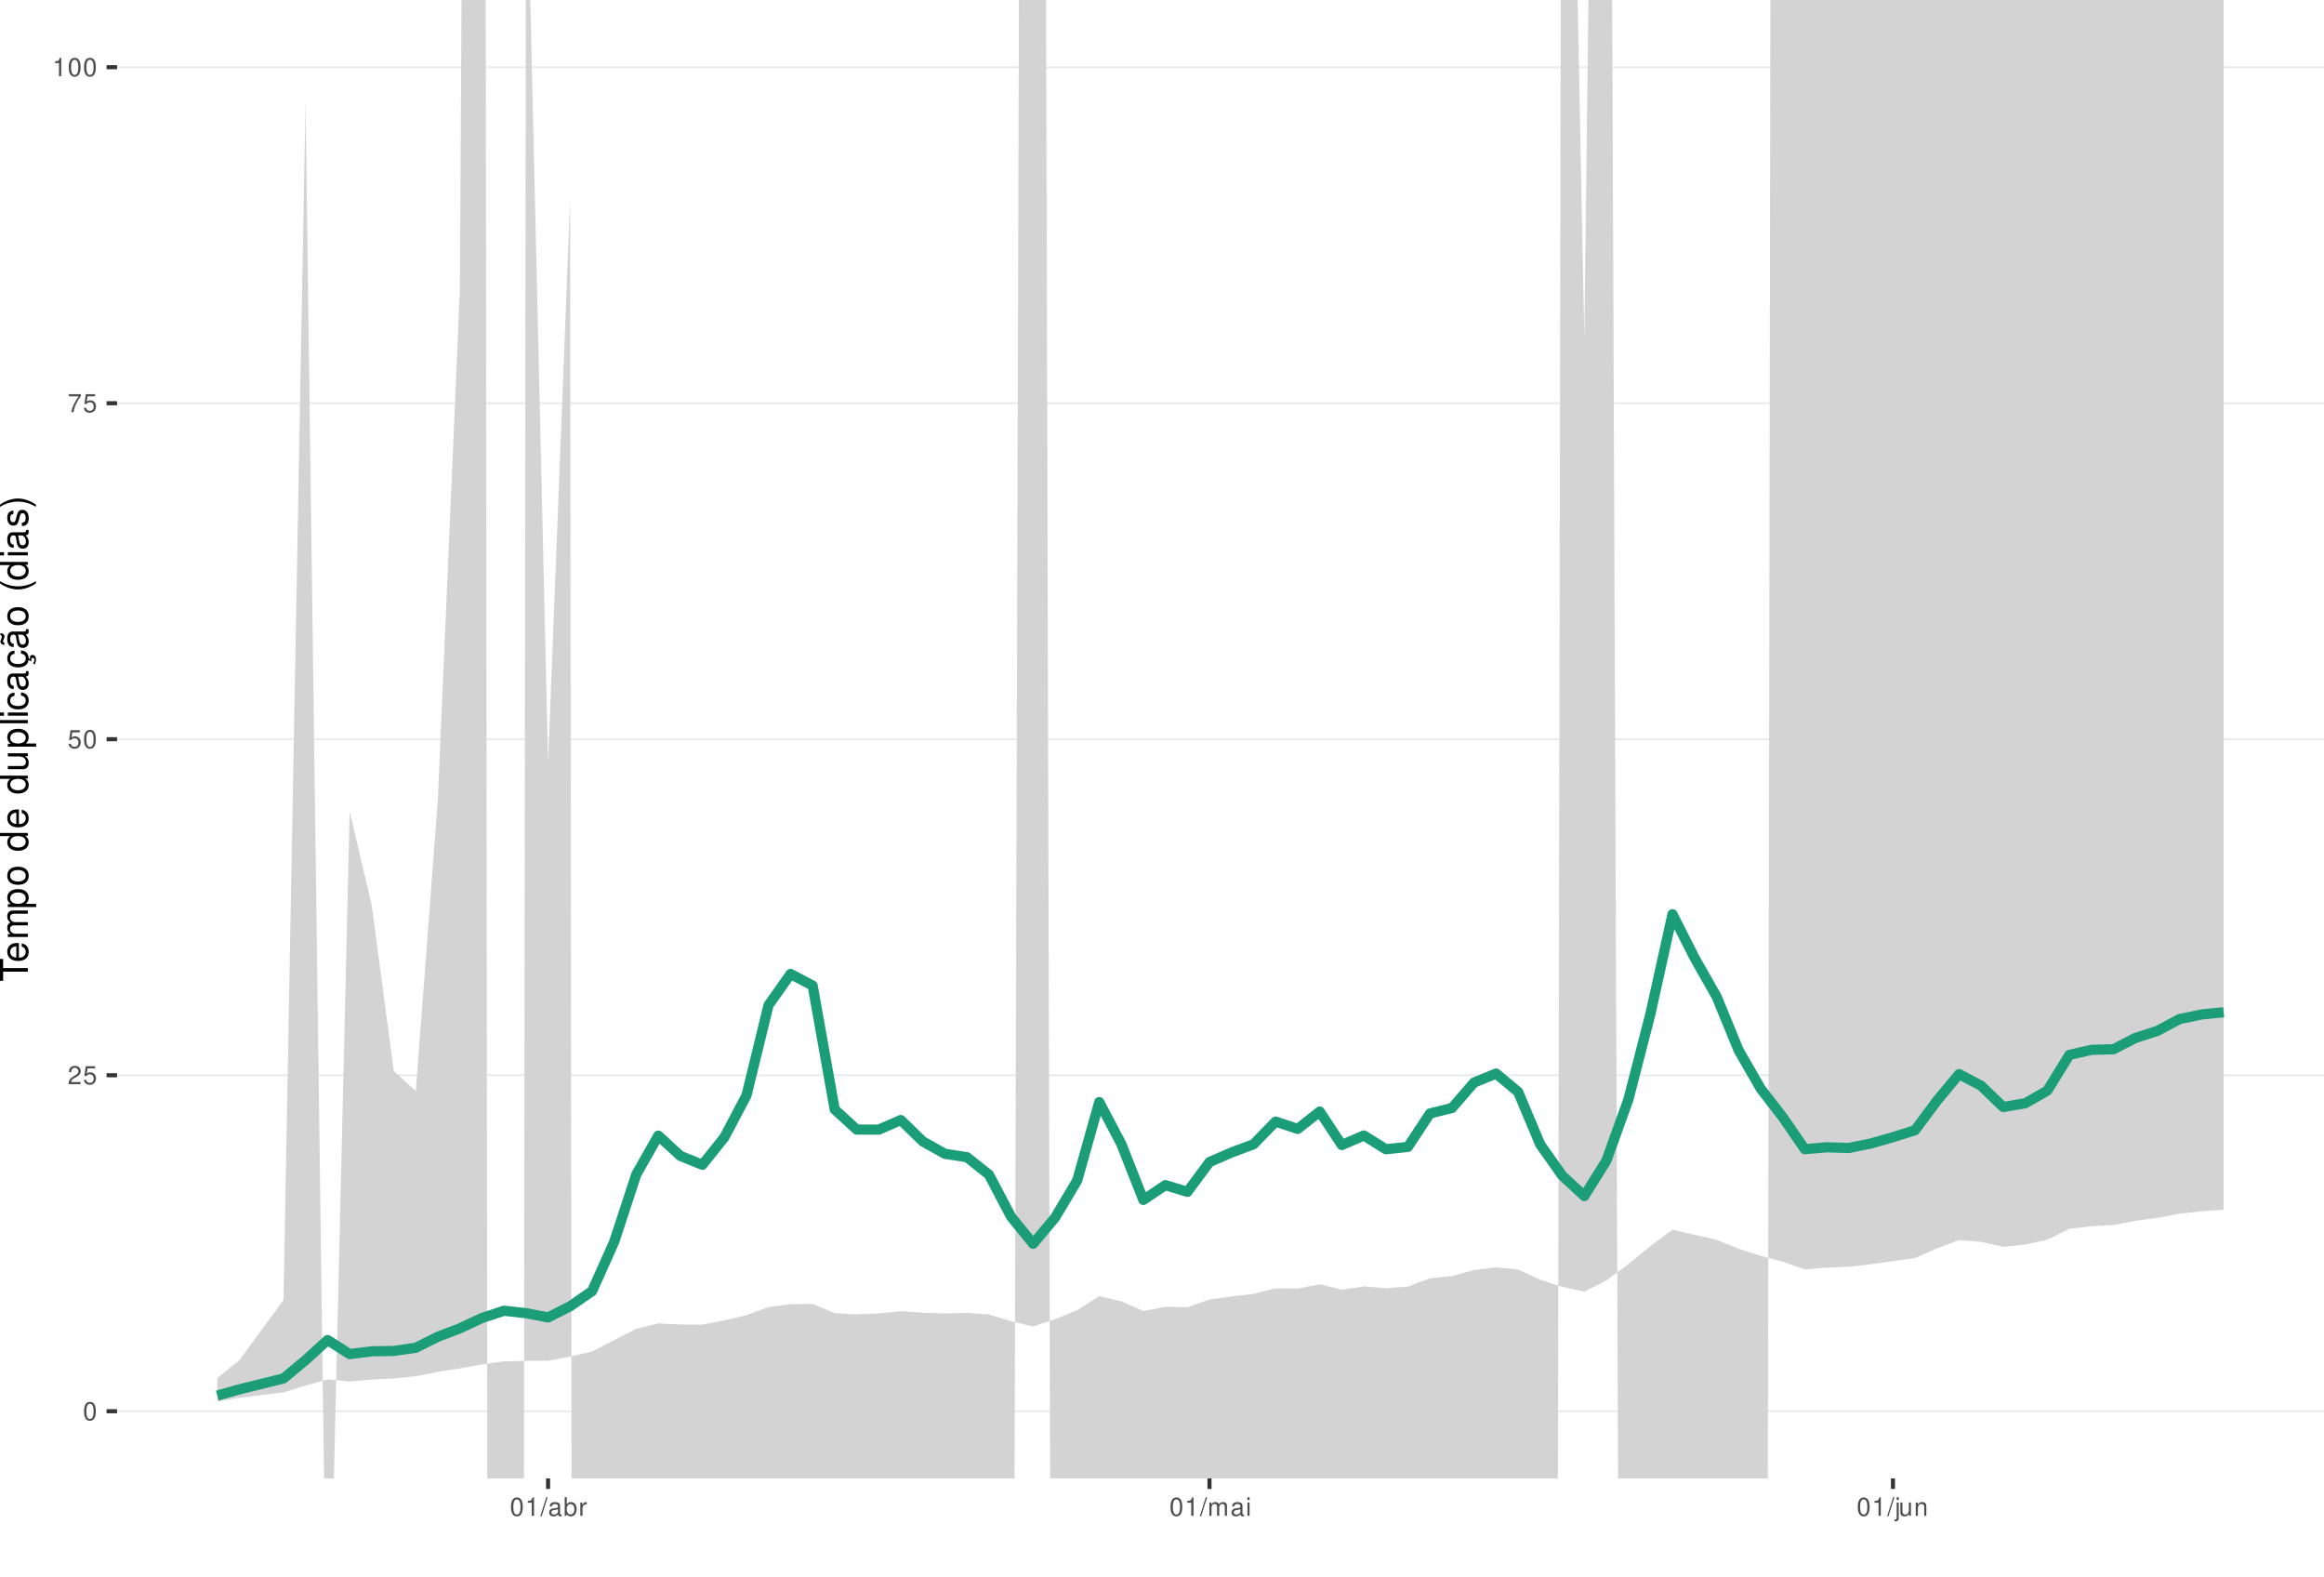
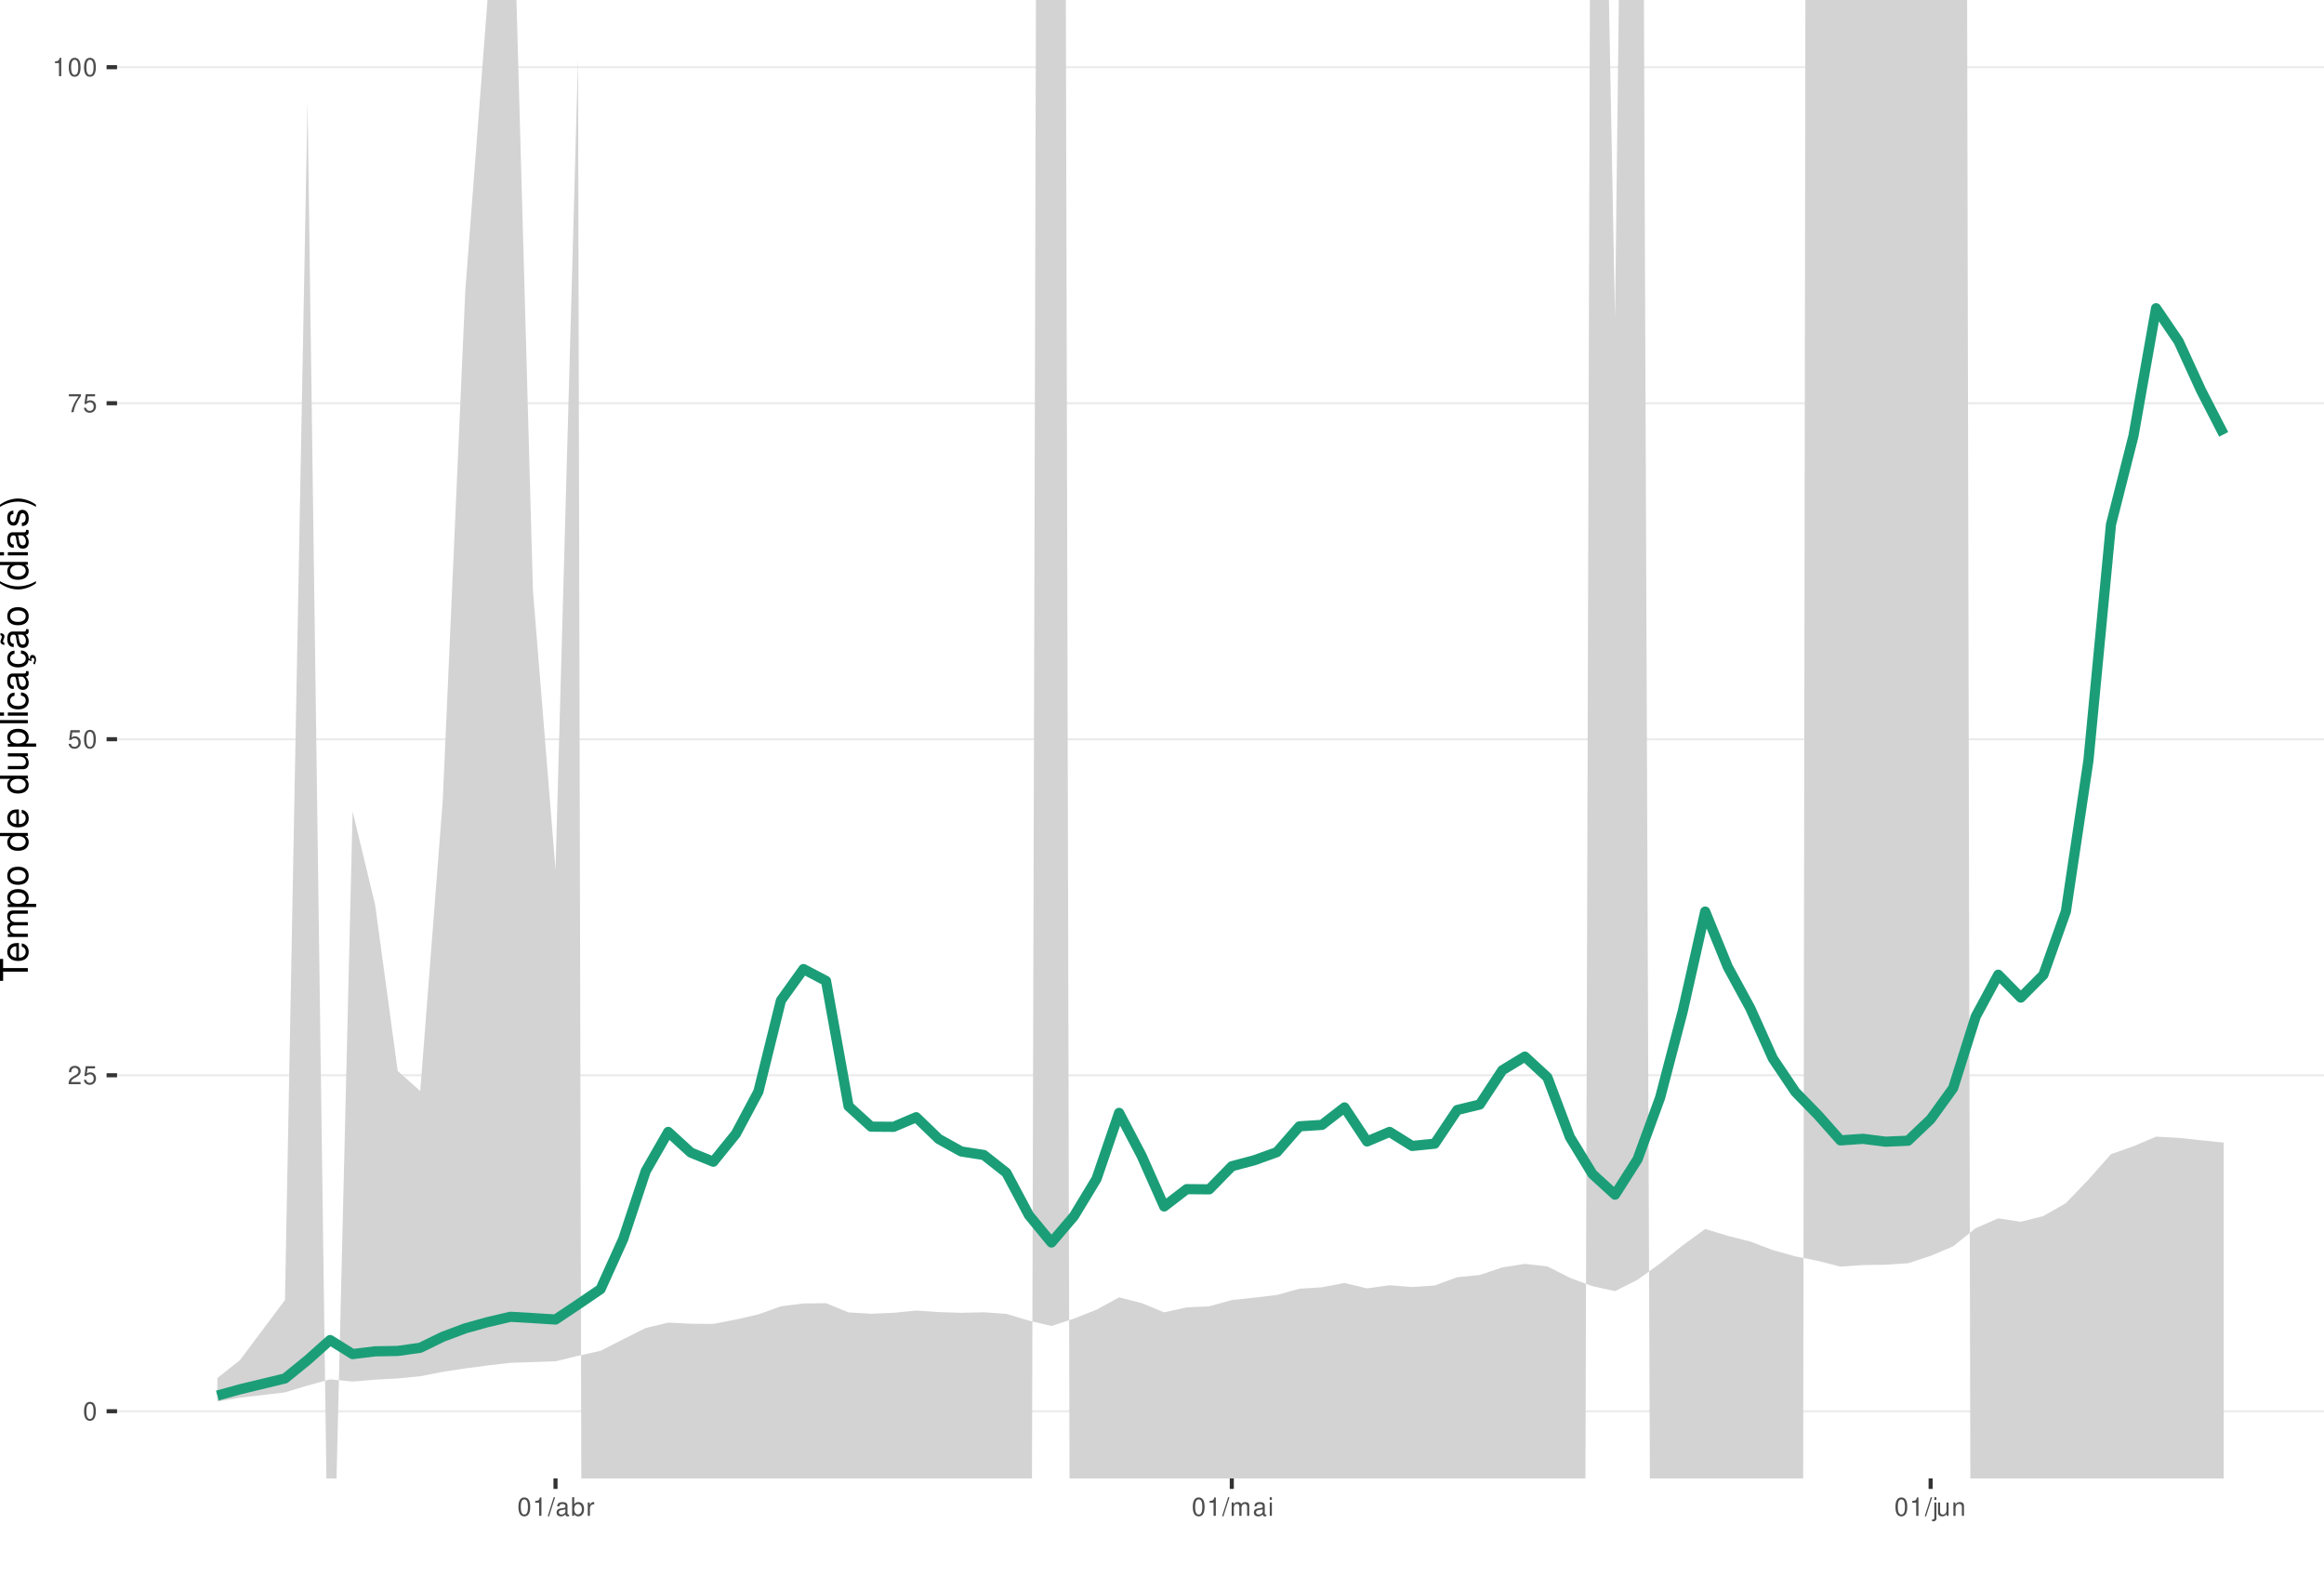
<svg xmlns="http://www.w3.org/2000/svg" xmlns:xlink="http://www.w3.org/1999/xlink" width="609pt" height="413pt" viewBox="0 0 609 413" version="1.1">
  <defs>
    <g>
      <symbol overflow="visible" id="glyph0-0">
        <path style="stroke:none;" d="" />
      </symbol>
      <symbol overflow="visible" id="glyph0-1">
        <path style="stroke:none;" d="M 1.828 -4.812 C 1.391 -4.812 0.984 -4.609 0.75 -4.281 C 0.438 -3.859 0.281 -3.219 0.281 -2.328 C 0.281 -0.703 0.812 0.156 1.828 0.156 C 2.828 0.156 3.375 -0.703 3.375 -2.297 C 3.375 -3.219 3.234 -3.844 2.922 -4.281 C 2.672 -4.625 2.281 -4.812 1.828 -4.812 Z M 1.828 -4.297 C 2.469 -4.297 2.781 -3.641 2.781 -2.344 C 2.781 -0.969 2.469 -0.328 1.812 -0.328 C 1.203 -0.328 0.891 -1 0.891 -2.328 C 0.891 -3.641 1.203 -4.297 1.828 -4.297 Z M 1.828 -4.297 " />
      </symbol>
      <symbol overflow="visible" id="glyph0-2">
        <path style="stroke:none;" d="M 3.375 -0.578 L 0.891 -0.578 C 0.938 -0.984 1.156 -1.234 1.734 -1.578 L 2.406 -1.953 C 3.062 -2.328 3.406 -2.812 3.406 -3.406 C 3.406 -3.812 3.234 -4.188 2.969 -4.438 C 2.688 -4.688 2.344 -4.812 1.891 -4.812 C 1.297 -4.812 0.844 -4.594 0.578 -4.188 C 0.422 -3.938 0.344 -3.641 0.328 -3.141 L 0.922 -3.141 C 0.938 -3.469 0.984 -3.672 1.062 -3.828 C 1.219 -4.125 1.516 -4.297 1.875 -4.297 C 2.406 -4.297 2.797 -3.906 2.797 -3.391 C 2.797 -3.016 2.578 -2.672 2.156 -2.438 L 1.547 -2.078 C 0.562 -1.516 0.281 -1.062 0.219 0 L 3.375 0 Z M 3.375 -0.578 " />
      </symbol>
      <symbol overflow="visible" id="glyph0-3">
        <path style="stroke:none;" d="M 3.172 -4.719 L 0.734 -4.719 L 0.375 -2.156 L 0.922 -2.156 C 1.188 -2.469 1.422 -2.594 1.797 -2.594 C 2.422 -2.594 2.812 -2.156 2.812 -1.453 C 2.812 -0.781 2.422 -0.359 1.781 -0.359 C 1.266 -0.359 0.953 -0.625 0.812 -1.156 L 0.234 -1.156 C 0.312 -0.766 0.375 -0.578 0.516 -0.406 C 0.781 -0.047 1.266 0.156 1.797 0.156 C 2.75 0.156 3.422 -0.547 3.422 -1.531 C 3.422 -2.469 2.797 -3.109 1.891 -3.109 C 1.562 -3.109 1.297 -3.016 1.016 -2.828 L 1.203 -4.141 L 3.172 -4.141 Z M 3.172 -4.719 " />
      </symbol>
      <symbol overflow="visible" id="glyph0-4">
        <path style="stroke:none;" d="M 3.469 -4.719 L 0.312 -4.719 L 0.312 -4.141 L 2.859 -4.141 C 1.734 -2.531 1.266 -1.547 0.922 0 L 1.547 0 C 1.797 -1.516 2.391 -2.812 3.469 -4.234 Z M 3.469 -4.719 " />
      </symbol>
      <symbol overflow="visible" id="glyph0-5">
        <path style="stroke:none;" d="M 1.719 -3.422 L 1.719 0 L 2.312 0 L 2.312 -4.812 L 1.922 -4.812 C 1.719 -4.078 1.578 -3.969 0.672 -3.859 L 0.672 -3.422 Z M 1.719 -3.422 " />
      </symbol>
      <symbol overflow="visible" id="glyph0-6">
        <path style="stroke:none;" d="M 1.531 -4.859 L -0.047 0.141 L 0.312 0.141 L 1.891 -4.859 Z M 1.531 -4.859 " />
      </symbol>
      <symbol overflow="visible" id="glyph0-7">
        <path style="stroke:none;" d="M 3.562 -0.328 C 3.5 -0.312 3.469 -0.312 3.438 -0.312 C 3.25 -0.312 3.141 -0.406 3.141 -0.578 L 3.141 -2.641 C 3.141 -3.25 2.688 -3.594 1.828 -3.594 C 1.312 -3.594 0.906 -3.438 0.672 -3.188 C 0.516 -3 0.453 -2.797 0.438 -2.453 L 0.984 -2.453 C 1.031 -2.875 1.297 -3.078 1.812 -3.078 C 2.312 -3.078 2.594 -2.891 2.594 -2.562 L 2.594 -2.406 C 2.578 -2.172 2.469 -2.078 2.016 -2.031 C 1.219 -1.922 1.109 -1.891 0.891 -1.812 C 0.484 -1.641 0.281 -1.328 0.281 -0.875 C 0.281 -0.25 0.719 0.156 1.422 0.156 C 1.859 0.156 2.219 0 2.609 -0.359 C 2.656 0 2.828 0.156 3.188 0.156 C 3.297 0.156 3.375 0.141 3.562 0.094 Z M 2.594 -1.094 C 2.594 -0.906 2.531 -0.797 2.375 -0.641 C 2.141 -0.438 1.875 -0.328 1.547 -0.328 C 1.109 -0.328 0.859 -0.547 0.859 -0.891 C 0.859 -1.266 1.094 -1.438 1.703 -1.531 C 2.297 -1.609 2.406 -1.641 2.594 -1.719 Z M 2.594 -1.094 " />
      </symbol>
      <symbol overflow="visible" id="glyph0-8">
        <path style="stroke:none;" d="M 0.359 -4.859 L 0.359 0 L 0.859 0 L 0.859 -0.453 C 1.125 -0.047 1.484 0.156 1.969 0.156 C 2.875 0.156 3.484 -0.594 3.484 -1.75 C 3.484 -2.891 2.922 -3.594 1.984 -3.594 C 1.516 -3.594 1.172 -3.406 0.906 -3.016 L 0.906 -4.859 Z M 1.891 -3.062 C 2.5 -3.062 2.906 -2.531 2.906 -1.703 C 2.906 -0.906 2.484 -0.359 1.891 -0.359 C 1.297 -0.359 0.906 -0.906 0.906 -1.719 C 0.906 -2.531 1.297 -3.062 1.891 -3.062 Z M 1.891 -3.062 " />
      </symbol>
      <symbol overflow="visible" id="glyph0-9">
        <path style="stroke:none;" d="M 0.453 -3.484 L 0.453 0 L 1.016 0 L 1.016 -1.812 C 1.031 -2.656 1.375 -3.016 2.141 -3 L 2.141 -3.562 C 2.047 -3.578 1.984 -3.594 1.922 -3.594 C 1.562 -3.594 1.297 -3.375 0.969 -2.859 L 0.969 -3.484 Z M 0.453 -3.484 " />
      </symbol>
      <symbol overflow="visible" id="glyph0-10">
        <path style="stroke:none;" d="M 0.469 -3.484 L 0.469 0 L 1.031 0 L 1.031 -2.188 C 1.031 -2.703 1.391 -3.109 1.844 -3.109 C 2.25 -3.109 2.484 -2.844 2.484 -2.406 L 2.484 0 L 3.047 0 L 3.047 -2.188 C 3.047 -2.703 3.422 -3.109 3.875 -3.109 C 4.266 -3.109 4.516 -2.844 4.516 -2.406 L 4.516 0 L 5.078 0 L 5.078 -2.609 C 5.078 -3.234 4.719 -3.594 4.062 -3.594 C 3.594 -3.594 3.312 -3.453 2.984 -3.062 C 2.781 -3.422 2.5 -3.594 2.047 -3.594 C 1.578 -3.594 1.266 -3.422 0.984 -3 L 0.984 -3.484 Z M 0.469 -3.484 " />
      </symbol>
      <symbol overflow="visible" id="glyph0-11">
        <path style="stroke:none;" d="M 1 -3.484 L 0.453 -3.484 L 0.453 0 L 1 0 Z M 1 -4.859 L 0.438 -4.859 L 0.438 -4.156 L 1 -4.156 Z M 1 -4.859 " />
      </symbol>
      <symbol overflow="visible" id="glyph0-12">
        <path style="stroke:none;" d="M 0.469 -3.484 L 0.469 0.5 C 0.469 0.859 0.359 0.969 0.016 0.969 C -0.031 0.969 -0.047 0.969 -0.125 0.953 L -0.125 1.438 C -0.047 1.438 -0.016 1.453 0.062 1.453 C 0.688 1.453 1.016 1.203 1.016 0.719 L 1.016 -3.484 Z M 1.016 -4.859 L 0.469 -4.859 L 0.469 -4.156 L 1.016 -4.156 Z M 1.016 -4.859 " />
      </symbol>
      <symbol overflow="visible" id="glyph0-13">
        <path style="stroke:none;" d="M 3.203 0 L 3.203 -3.484 L 2.656 -3.484 L 2.656 -1.516 C 2.656 -0.797 2.281 -0.328 1.703 -0.328 C 1.266 -0.328 0.984 -0.594 0.984 -1.016 L 0.984 -3.484 L 0.438 -3.484 L 0.438 -0.797 C 0.438 -0.219 0.859 0.156 1.547 0.156 C 2.062 0.156 2.391 -0.031 2.703 -0.484 L 2.703 0 Z M 3.203 0 " />
      </symbol>
      <symbol overflow="visible" id="glyph0-14">
        <path style="stroke:none;" d="M 0.469 -3.484 L 0.469 0 L 1.031 0 L 1.031 -1.922 C 1.031 -2.641 1.391 -3.109 1.969 -3.109 C 2.406 -3.109 2.688 -2.828 2.688 -2.422 L 2.688 0 L 3.234 0 L 3.234 -2.641 C 3.234 -3.219 2.812 -3.594 2.141 -3.594 C 1.625 -3.594 1.281 -3.391 0.984 -2.906 L 0.984 -3.484 Z M 0.469 -3.484 " />
      </symbol>
      <symbol overflow="visible" id="glyph1-0">
        <path style="stroke:none;" d="" />
      </symbol>
      <symbol overflow="visible" id="glyph1-1">
        <path style="stroke:none;" d="M -6.469 -3.547 L -6.469 -5.938 L -7.297 -5.938 L -7.297 -0.203 L -6.469 -0.203 L -6.469 -2.609 L 0 -2.609 L 0 -3.547 Z M -6.469 -3.547 " />
      </symbol>
      <symbol overflow="visible" id="glyph1-2">
        <path style="stroke:none;" d="M -2.344 -5.125 C -3.141 -5.125 -3.625 -5.062 -4.016 -4.922 C -4.875 -4.578 -5.391 -3.781 -5.391 -2.797 C -5.391 -1.344 -4.281 -0.406 -2.547 -0.406 C -0.812 -0.406 0.234 -1.297 0.234 -2.781 C 0.234 -3.984 -0.453 -4.812 -1.594 -5.016 L -1.594 -4.188 C -0.906 -3.953 -0.547 -3.484 -0.547 -2.812 C -0.547 -2.281 -0.781 -1.828 -1.219 -1.547 C -1.516 -1.344 -1.812 -1.281 -2.344 -1.266 Z M -3.016 -1.297 C -3.984 -1.359 -4.625 -1.953 -4.625 -2.797 C -4.625 -3.641 -3.953 -4.234 -3.016 -4.234 Z M -3.016 -1.297 " />
      </symbol>
      <symbol overflow="visible" id="glyph1-3">
        <path style="stroke:none;" d="M -5.234 -0.703 L 0 -0.703 L 0 -1.547 L -3.297 -1.547 C -4.047 -1.547 -4.656 -2.094 -4.656 -2.766 C -4.656 -3.391 -4.281 -3.734 -3.609 -3.734 L 0 -3.734 L 0 -4.578 L -3.297 -4.578 C -4.047 -4.578 -4.656 -5.125 -4.656 -5.812 C -4.656 -6.422 -4.266 -6.781 -3.609 -6.781 L 0 -6.781 L 0 -7.625 L -3.938 -7.625 C -4.875 -7.625 -5.391 -7.078 -5.391 -6.094 C -5.391 -5.406 -5.188 -4.984 -4.594 -4.484 C -5.156 -4.188 -5.391 -3.766 -5.391 -3.078 C -5.391 -2.375 -5.125 -1.906 -4.5 -1.469 L -5.234 -1.469 Z M -5.234 -0.703 " />
      </symbol>
      <symbol overflow="visible" id="glyph1-4">
        <path style="stroke:none;" d="M 2.188 -0.547 L 2.188 -1.375 L -0.547 -1.375 C -0.016 -1.812 0.234 -2.312 0.234 -2.984 C 0.234 -4.344 -0.859 -5.234 -2.531 -5.234 C -4.297 -5.234 -5.391 -4.375 -5.391 -2.984 C -5.391 -2.266 -5.062 -1.703 -4.453 -1.312 L -5.234 -1.312 L -5.234 -0.547 Z M -4.609 -2.844 C -4.609 -3.766 -3.797 -4.359 -2.547 -4.359 C -1.359 -4.359 -0.547 -3.75 -0.547 -2.844 C -0.547 -1.953 -1.344 -1.375 -2.578 -1.375 C -3.812 -1.375 -4.609 -1.953 -4.609 -2.844 Z M -4.609 -2.844 " />
      </symbol>
      <symbol overflow="visible" id="glyph1-5">
        <path style="stroke:none;" d="M -5.391 -2.719 C -5.391 -1.234 -4.344 -0.359 -2.578 -0.359 C -0.812 -0.359 0.234 -1.234 0.234 -2.734 C 0.234 -4.203 -0.812 -5.094 -2.547 -5.094 C -4.359 -5.094 -5.391 -4.234 -5.391 -2.719 Z M -4.625 -2.734 C -4.625 -3.672 -3.844 -4.234 -2.547 -4.234 C -1.312 -4.234 -0.547 -3.656 -0.547 -2.734 C -0.547 -1.797 -1.312 -1.234 -2.578 -1.234 C -3.844 -1.234 -4.625 -1.797 -4.625 -2.734 Z M -4.625 -2.734 " />
      </symbol>
      <symbol overflow="visible" id="glyph1-6">
        <path style="stroke:none;" d="" />
      </symbol>
      <symbol overflow="visible" id="glyph1-7">
        <path style="stroke:none;" d="M -7.297 -4.953 L -7.297 -4.125 L -4.578 -4.125 C -5.109 -3.766 -5.391 -3.203 -5.391 -2.516 C -5.391 -1.156 -4.297 -0.266 -2.625 -0.266 C -0.859 -0.266 0.234 -1.125 0.234 -2.547 C 0.234 -3.266 -0.047 -3.766 -0.688 -4.203 L 0 -4.203 L 0 -4.953 Z M -4.609 -2.656 C -4.609 -3.547 -3.812 -4.125 -2.562 -4.125 C -1.344 -4.125 -0.547 -3.547 -0.547 -2.656 C -0.547 -1.734 -1.359 -1.125 -2.578 -1.125 C -3.797 -1.125 -4.609 -1.734 -4.609 -2.656 Z M -4.609 -2.656 " />
      </symbol>
      <symbol overflow="visible" id="glyph1-8">
        <path style="stroke:none;" d="M 0 -4.812 L -5.234 -4.812 L -5.234 -3.984 L -2.266 -3.984 C -1.203 -3.984 -0.5 -3.438 -0.5 -2.562 C -0.5 -1.906 -0.906 -1.484 -1.531 -1.484 L -5.234 -1.484 L -5.234 -0.656 L -1.203 -0.656 C -0.328 -0.656 0.234 -1.297 0.234 -2.312 C 0.234 -3.094 -0.047 -3.578 -0.734 -4.062 L 0 -4.062 Z M 0 -4.812 " />
      </symbol>
      <symbol overflow="visible" id="glyph1-9">
        <path style="stroke:none;" d="M -7.297 -1.516 L -7.297 -0.688 L 0 -0.688 L 0 -1.516 Z M -7.297 -1.516 " />
      </symbol>
      <symbol overflow="visible" id="glyph1-10">
        <path style="stroke:none;" d="M -5.234 -1.5 L -5.234 -0.672 L 0 -0.672 L 0 -1.5 Z M -7.297 -1.5 L -7.297 -0.656 L -6.234 -0.656 L -6.234 -1.5 Z M -7.297 -1.5 " />
      </symbol>
      <symbol overflow="visible" id="glyph1-11">
        <path style="stroke:none;" d="M -3.484 -4.703 C -3.984 -4.672 -4.312 -4.562 -4.609 -4.359 C -5.094 -4 -5.391 -3.375 -5.391 -2.641 C -5.391 -1.219 -4.266 -0.312 -2.531 -0.312 C -0.844 -0.312 0.234 -1.203 0.234 -2.625 C 0.234 -3.875 -0.516 -4.672 -1.797 -4.766 L -1.797 -3.938 C -0.953 -3.797 -0.547 -3.359 -0.547 -2.656 C -0.547 -1.734 -1.297 -1.188 -2.531 -1.188 C -3.844 -1.188 -4.625 -1.719 -4.625 -2.625 C -4.625 -3.328 -4.203 -3.766 -3.484 -3.875 Z M -3.484 -4.703 " />
      </symbol>
      <symbol overflow="visible" id="glyph1-12">
        <path style="stroke:none;" d="M -0.484 -5.344 C -0.469 -5.266 -0.469 -5.219 -0.469 -5.172 C -0.469 -4.875 -0.625 -4.719 -0.875 -4.719 L -3.953 -4.719 C -4.891 -4.719 -5.391 -4.047 -5.391 -2.75 C -5.391 -1.984 -5.172 -1.375 -4.781 -1.016 C -4.516 -0.766 -4.203 -0.672 -3.688 -0.656 L -3.688 -1.484 C -4.328 -1.562 -4.625 -1.938 -4.625 -2.719 C -4.625 -3.484 -4.344 -3.891 -3.844 -3.891 L -3.625 -3.891 C -3.266 -3.875 -3.125 -3.703 -3.047 -3.016 C -2.891 -1.844 -2.844 -1.656 -2.719 -1.344 C -2.453 -0.734 -2 -0.422 -1.312 -0.422 C -0.375 -0.422 0.234 -1.078 0.234 -2.141 C 0.234 -2.797 0 -3.328 -0.547 -3.922 C 0 -3.984 0.234 -4.234 0.234 -4.781 C 0.234 -4.953 0.203 -5.062 0.141 -5.344 Z M -1.656 -3.891 C -1.375 -3.891 -1.203 -3.812 -0.969 -3.562 C -0.656 -3.219 -0.5 -2.812 -0.5 -2.312 C -0.5 -1.672 -0.812 -1.297 -1.344 -1.297 C -1.891 -1.297 -2.172 -1.656 -2.297 -2.547 C -2.422 -3.438 -2.453 -3.609 -2.594 -3.891 Z M -1.656 -3.891 " />
      </symbol>
      <symbol overflow="visible" id="glyph1-13">
        <path style="stroke:none;" d="M 0.234 -2.641 C 0.234 -3.875 -0.547 -4.703 -1.797 -4.766 L -1.797 -3.938 C -0.953 -3.797 -0.531 -3.359 -0.531 -2.656 C -0.531 -1.734 -1.281 -1.188 -2.516 -1.188 C -3.844 -1.188 -4.625 -1.719 -4.625 -2.625 C -4.625 -3.328 -4.203 -3.766 -3.484 -3.875 L -3.484 -4.703 C -3.984 -4.672 -4.312 -4.562 -4.609 -4.359 C -5.094 -4 -5.391 -3.375 -5.391 -2.641 C -5.391 -1.219 -4.266 -0.312 -2.531 -0.312 C -1.469 -0.312 -0.625 -0.672 -0.156 -1.312 C 0.047 -1.594 0.125 -1.812 0.203 -2.25 L 0.922 -1.938 L 0.984 -2.062 C 0.938 -2.188 0.906 -2.25 0.906 -2.375 C 0.906 -2.656 1.047 -2.828 1.281 -2.828 C 1.547 -2.828 1.734 -2.594 1.734 -2.297 C 1.734 -2.031 1.672 -1.844 1.438 -1.406 L 1.406 -1.312 L 1.812 -1.094 C 2.078 -1.75 2.141 -1.953 2.141 -2.344 C 2.141 -3.109 1.781 -3.578 1.203 -3.578 C 0.781 -3.578 0.547 -3.297 0.547 -2.797 C 0.547 -2.703 0.547 -2.641 0.562 -2.516 Z M 0.234 -2.641 " />
      </symbol>
      <symbol overflow="visible" id="glyph1-14">
        <path style="stroke:none;" d="M -0.484 -5.344 C -0.469 -5.266 -0.469 -5.219 -0.469 -5.172 C -0.469 -4.875 -0.625 -4.719 -0.875 -4.719 L -3.953 -4.719 C -4.891 -4.719 -5.391 -4.047 -5.391 -2.75 C -5.391 -1.984 -5.172 -1.375 -4.781 -1.016 C -4.516 -0.766 -4.203 -0.672 -3.688 -0.656 L -3.688 -1.484 C -4.328 -1.562 -4.625 -1.938 -4.625 -2.719 C -4.625 -3.484 -4.344 -3.891 -3.844 -3.891 L -3.625 -3.891 C -3.266 -3.875 -3.125 -3.703 -3.047 -3.016 C -2.891 -1.844 -2.844 -1.656 -2.719 -1.344 C -2.453 -0.734 -2 -0.422 -1.312 -0.422 C -0.375 -0.422 0.234 -1.078 0.234 -2.141 C 0.234 -2.797 0 -3.328 -0.547 -3.922 C 0 -3.984 0.234 -4.234 0.234 -4.781 C 0.234 -4.953 0.203 -5.062 0.141 -5.344 Z M -1.656 -3.891 C -1.375 -3.891 -1.203 -3.812 -0.969 -3.562 C -0.656 -3.219 -0.5 -2.812 -0.5 -2.312 C -0.5 -1.672 -0.812 -1.297 -1.344 -1.297 C -1.891 -1.297 -2.172 -1.656 -2.297 -2.547 C -2.422 -3.438 -2.453 -3.609 -2.594 -3.891 Z M -7.172 -3.75 C -6.922 -3.672 -6.812 -3.547 -6.812 -3.375 C -6.812 -3.25 -6.875 -2.984 -6.984 -2.734 C -7.156 -2.312 -7.172 -2.25 -7.172 -2.047 C -7.172 -1.594 -6.797 -1.297 -6.141 -1.188 L -6.141 -1.766 C -6.375 -1.812 -6.5 -1.938 -6.5 -2.094 C -6.5 -2.203 -6.469 -2.344 -6.375 -2.578 C -6.156 -3.156 -6.125 -3.234 -6.125 -3.438 C -6.125 -3.922 -6.484 -4.219 -7.172 -4.312 Z M -7.172 -3.75 " />
      </symbol>
      <symbol overflow="visible" id="glyph1-15">
        <path style="stroke:none;" d="M -7.297 -2.359 C -5.984 -1.359 -4.156 -0.734 -2.594 -0.734 C -1.016 -0.734 0.812 -1.359 2.125 -2.359 L 2.125 -2.906 C 0.688 -2.031 -0.984 -1.547 -2.594 -1.547 C -4.188 -1.547 -5.875 -2.031 -7.297 -2.906 Z M -7.297 -2.359 " />
      </symbol>
      <symbol overflow="visible" id="glyph1-16">
        <path style="stroke:none;" d="M -3.781 -4.375 C -4.812 -4.375 -5.391 -3.688 -5.391 -2.484 C -5.391 -1.266 -4.766 -0.469 -3.797 -0.469 C -2.969 -0.469 -2.578 -0.891 -2.281 -2.125 L -2.094 -2.906 C -1.953 -3.484 -1.734 -3.719 -1.375 -3.719 C -0.875 -3.719 -0.547 -3.234 -0.547 -2.5 C -0.547 -2.047 -0.672 -1.672 -0.891 -1.453 C -1.047 -1.328 -1.188 -1.266 -1.562 -1.219 L -1.562 -0.344 C -0.344 -0.375 0.234 -1.062 0.234 -2.438 C 0.234 -3.75 -0.422 -4.594 -1.438 -4.594 C -2.203 -4.594 -2.641 -4.156 -2.891 -3.109 L -3.078 -2.312 C -3.234 -1.625 -3.453 -1.344 -3.828 -1.344 C -4.312 -1.344 -4.625 -1.766 -4.625 -2.453 C -4.625 -3.125 -4.328 -3.484 -3.781 -3.5 Z M -3.781 -4.375 " />
      </symbol>
      <symbol overflow="visible" id="glyph1-17">
        <path style="stroke:none;" d="M 2.125 -0.938 C 0.812 -1.938 -1.016 -2.562 -2.578 -2.562 C -4.156 -2.562 -5.984 -1.938 -7.297 -0.938 L -7.297 -0.375 C -5.859 -1.266 -4.188 -1.75 -2.578 -1.75 C -0.984 -1.75 0.703 -1.266 2.125 -0.375 Z M 2.125 -0.938 " />
      </symbol>
    </g>
    <clipPath id="clip1">
      <path d="M 30.672 0 L 609 0 L 609 387.328 L 30.672 387.328 Z M 30.672 0 " />
    </clipPath>
    <clipPath id="clip2">
      <path d="M 30.672 369 L 609 369 L 609 370 L 30.672 370 Z M 30.672 369 " />
    </clipPath>
    <clipPath id="clip3">
      <path d="M 30.672 281 L 609 281 L 609 282 L 30.672 282 Z M 30.672 281 " />
    </clipPath>
    <clipPath id="clip4">
      <path d="M 30.672 193 L 609 193 L 609 194 L 30.672 194 Z M 30.672 193 " />
    </clipPath>
    <clipPath id="clip5">
      <path d="M 30.672 105 L 609 105 L 609 106 L 30.672 106 Z M 30.672 105 " />
    </clipPath>
    <clipPath id="clip6">
      <path d="M 30.672 17 L 609 17 L 609 18 L 30.672 18 Z M 30.672 17 " />
    </clipPath>
    <clipPath id="clip7">
      <path d="M 56 0 L 583 0 L 583 387.328 L 56 387.328 Z M 56 0 " />
    </clipPath>
  </defs>
  <g id="surface16">
    <rect x="0" y="0" width="609" height="413" style="fill:rgb(100%,100%,100%);fill-opacity:1;stroke:none;" />
    <rect x="0" y="0" width="609" height="413" style="fill:rgb(100%,100%,100%);fill-opacity:1;stroke:none;" />
    <path style="fill:none;stroke-width:1.067;stroke-linecap:round;stroke-linejoin:round;stroke:rgb(100%,100%,100%);stroke-opacity:1;stroke-miterlimit:10;" d="M 0 413 L 609 413 L 609 0 L 0 0 Z M 0 413 " />
    <g clip-path="url(#clip1)" clip-rule="nonzero">
      <path style=" stroke:none;fill-rule:nonzero;fill:rgb(100%,100%,100%);fill-opacity:1;" d="M 30.672 387.328 L 609 387.328 L 609 0 L 30.672 0 Z M 30.672 387.328 " />
    </g>
    <g clip-path="url(#clip2)" clip-rule="nonzero">
      <path style="fill:none;stroke-width:0.533;stroke-linecap:butt;stroke-linejoin:round;stroke:rgb(92.157%,92.157%,92.157%);stroke-opacity:1;stroke-miterlimit:10;" d="M 30.672 369.723 L 609 369.723 " />
    </g>
    <g clip-path="url(#clip3)" clip-rule="nonzero">
      <path style="fill:none;stroke-width:0.533;stroke-linecap:butt;stroke-linejoin:round;stroke:rgb(92.157%,92.157%,92.157%);stroke-opacity:1;stroke-miterlimit:10;" d="M 30.672 281.695 L 609 281.695 " />
    </g>
    <g clip-path="url(#clip4)" clip-rule="nonzero">
      <path style="fill:none;stroke-width:0.533;stroke-linecap:butt;stroke-linejoin:round;stroke:rgb(92.157%,92.157%,92.157%);stroke-opacity:1;stroke-miterlimit:10;" d="M 30.672 193.664 L 609 193.664 " />
    </g>
    <g clip-path="url(#clip5)" clip-rule="nonzero">
      <path style="fill:none;stroke-width:0.533;stroke-linecap:butt;stroke-linejoin:round;stroke:rgb(92.157%,92.157%,92.157%);stroke-opacity:1;stroke-miterlimit:10;" d="M 30.672 105.637 L 609 105.637 " />
    </g>
    <g clip-path="url(#clip6)" clip-rule="nonzero">
      <path style="fill:none;stroke-width:0.533;stroke-linecap:butt;stroke-linejoin:round;stroke:rgb(92.157%,92.157%,92.157%);stroke-opacity:1;stroke-miterlimit:10;" d="M 30.672 17.605 L 609 17.605 " />
    </g>
    <g clip-path="url(#clip7)" clip-rule="nonzero">
-       <path style=" stroke:none;fill-rule:nonzero;fill:rgb(82.745%,82.745%,82.745%);fill-opacity:1;" d="M 56.957 361.02 L 62.738 356.34 L 74.293 340.574 L 80.07 26.633 L 85.254 413 L 86.891 413 L 91.625 212.578 L 97.402 237.078 L 103.18 280.574 L 108.957 285.836 L 114.734 209.547 L 120.512 75.977 L 120.941 0 L 127.289 0 L 127.723 413 L 137.262 413 L 137.785 0 L 138.965 0 L 143.621 199.594 L 149.398 52.348 L 149.801 413 L 265.789 413 L 267.012 0 L 274.125 0 L 275.25 413 L 408.203 413 L 408.992 0 L 413.422 0 L 415.164 88.77 L 416.25 0 L 422.469 0 L 424.113 413 L 463.219 413 L 463.926 0 L 582.711 0 L 582.711 316.891 L 576.934 317.336 L 571.156 317.949 L 565.379 319.051 L 559.602 319.84 L 553.824 320.918 L 548.047 321.262 L 542.27 321.922 L 536.492 324.805 L 530.715 326.055 L 524.938 326.637 L 519.16 325.367 L 513.383 324.883 L 507.605 327.043 L 501.828 329.574 L 496.051 330.398 L 490.273 331.207 L 484.496 331.871 L 478.719 332.117 L 472.941 332.547 L 467.164 330.547 L 461.383 329.02 L 455.605 327.141 L 449.828 324.82 L 444.051 323.488 L 438.273 322.152 L 432.496 326.445 L 426.719 331.164 L 420.941 335.434 L 415.164 338.402 L 409.387 337.121 L 403.609 335.285 L 397.832 332.598 L 392.055 332.012 L 386.277 332.73 L 380.5 334.312 L 374.723 334.902 L 368.945 337.066 L 363.168 337.48 L 357.391 337.016 L 351.613 337.848 L 345.836 336.453 L 340.059 337.574 L 334.281 337.527 L 328.5 338.965 L 322.723 339.652 L 316.945 340.465 L 311.168 342.453 L 305.391 342.355 L 299.613 343.484 L 293.836 340.918 L 288.059 339.559 L 282.281 343.242 L 276.504 345.586 L 270.727 347.516 L 264.949 346.121 L 259.172 344.363 L 253.395 343.949 L 247.617 344.098 L 241.84 343.902 L 236.062 343.512 L 230.285 344.098 L 224.508 344.352 L 218.73 344.008 L 212.953 341.605 L 207.176 341.676 L 201.398 342.426 L 195.621 344.543 L 189.84 345.895 L 184.062 347.027 L 178.285 346.992 L 172.508 346.703 L 166.73 348.125 L 160.953 351.062 L 155.176 354.066 L 149.398 355.391 L 143.621 356.52 L 137.844 356.52 L 132.066 356.648 L 126.289 357.449 L 120.512 358.496 L 114.734 359.391 L 108.957 360.551 L 103.18 361.121 L 97.402 361.449 L 91.625 361.938 L 85.848 361.375 L 80.07 362.984 L 74.293 364.781 L 62.738 366.176 L 56.957 367.168 Z M 56.957 361.02 " />
-     </g>
-     <path style="fill:none;stroke-width:2.667;stroke-linecap:butt;stroke-linejoin:round;stroke:rgb(10.588%,61.961%,46.667%);stroke-opacity:1;stroke-miterlimit:10;" d="M 56.957 365.617 L 62.738 363.977 L 74.293 361.129 L 80.07 356.332 L 85.848 351.066 L 91.625 354.746 L 97.402 354.023 L 103.18 353.922 L 108.957 353.09 L 114.734 350.207 L 120.512 347.996 L 126.289 345.301 L 132.066 343.391 L 137.844 344.035 L 143.621 345.145 L 149.398 342.219 L 155.176 338.227 L 160.953 325.32 L 166.73 307.703 L 172.508 297.516 L 178.285 302.816 L 184.062 305.164 L 189.84 297.934 L 195.621 286.965 L 201.398 263.332 L 207.176 255.16 L 212.953 258.207 L 218.73 290.645 L 224.508 295.926 L 230.285 295.945 L 236.062 293.43 L 241.84 299.047 L 247.617 302.277 L 253.395 303.164 L 259.172 307.762 L 264.949 318.762 L 270.727 325.848 L 276.504 318.965 L 282.281 309.254 L 288.059 288.723 L 293.836 299.703 L 299.613 314.355 L 305.391 310.484 L 311.168 312.246 L 316.945 304.438 L 322.723 301.926 L 328.5 299.77 L 334.281 293.832 L 340.059 295.758 L 345.836 291.215 L 351.613 299.98 L 357.391 297.477 L 363.168 301.078 L 368.945 300.469 L 374.723 291.715 L 380.5 290.266 L 386.277 283.602 L 392.055 281.254 L 397.832 286.074 L 403.609 299.824 L 409.387 307.988 L 415.164 313.336 L 420.941 304.102 L 426.719 288.051 L 432.496 265.594 L 438.273 239.523 L 444.051 250.922 L 449.828 261.094 L 455.605 275.148 L 461.383 285.199 L 467.164 292.668 L 472.941 301.066 L 478.719 300.57 L 484.496 300.754 L 490.273 299.574 L 496.051 297.922 L 501.828 296.098 L 507.605 288.336 L 513.383 281.395 L 519.16 284.453 L 524.938 290.027 L 530.715 289.031 L 536.492 285.738 L 542.27 276.371 L 548.047 275.039 L 553.824 274.883 L 559.602 271.918 L 565.379 270.059 L 571.156 266.977 L 576.934 265.766 L 582.711 265.195 " />
+       <path style=" stroke:none;fill-rule:nonzero;fill:rgb(82.745%,82.745%,82.745%);fill-opacity:1;" d="M 56.957 361.02 L 62.867 356.34 L 74.68 340.574 L 80.59 26.633 L 85.887 413 L 87.566 413 L 92.402 212.578 L 98.309 237.078 L 104.219 280.574 L 110.125 285.836 L 116.031 209.547 L 121.941 75.977 L 127.75 0 L 135.336 0 L 139.66 154.738 L 145.57 227.871 L 151.477 15.246 L 152.391 413 L 270.359 413 L 271.465 0 L 279.305 0 L 280.332 413 L 415.383 413 L 416.629 0 L 421.617 0 L 423.215 83.477 L 424.211 0 L 430.785 0 L 432.453 413 L 472.477 413 L 473.102 0 L 515.48 0 L 516.379 413 L 582.711 413 L 582.711 299.336 L 576.805 298.734 L 570.898 298.098 L 564.992 297.777 L 559.082 300.289 L 553.176 302.367 L 547.27 309.043 L 541.359 315.199 L 535.453 318.586 L 529.547 320.082 L 523.641 319.18 L 517.73 321.754 L 511.824 326.512 L 505.918 329.016 L 500.008 330.953 L 494.102 331.336 L 488.195 331.422 L 482.289 331.828 L 476.379 330.328 L 470.473 329.145 L 464.566 327.504 L 458.656 325.266 L 452.75 323.766 L 446.844 321.973 L 440.938 326.273 L 435.027 331 L 429.121 335.277 L 423.215 338.25 L 417.309 336.961 L 411.398 334.766 L 405.492 331.773 L 399.586 331.121 L 393.676 332.035 L 387.77 334.023 L 381.863 334.605 L 375.957 336.777 L 370.047 337.18 L 364.141 336.707 L 358.234 337.535 L 352.324 336.121 L 346.418 337.242 L 340.512 337.629 L 334.605 339.262 L 328.695 339.957 L 322.789 340.59 L 316.883 342.223 L 310.973 342.504 L 305.066 343.812 L 299.16 341.383 L 293.254 339.887 L 287.344 343.109 L 281.438 345.453 L 275.531 347.387 L 269.625 345.98 L 263.715 344.215 L 257.809 343.793 L 251.902 343.938 L 245.992 343.734 L 240.086 343.34 L 234.18 343.926 L 228.273 344.176 L 222.363 343.828 L 216.457 341.414 L 210.551 341.48 L 204.641 342.23 L 198.734 344.348 L 192.828 345.703 L 186.922 346.836 L 181.012 346.797 L 175.105 346.496 L 169.199 347.922 L 163.293 350.863 L 157.383 353.879 L 151.477 355.203 L 145.57 356.637 L 139.66 356.836 L 133.754 357.027 L 127.848 357.711 L 121.941 358.496 L 116.031 359.391 L 110.125 360.551 L 104.219 361.121 L 98.309 361.449 L 92.402 361.938 L 86.496 361.375 L 80.59 362.984 L 74.68 364.781 L 62.867 366.176 L 56.957 367.168 Z M 56.957 361.02 " />
+     </g>
+     <path style="fill:none;stroke-width:2.667;stroke-linecap:butt;stroke-linejoin:round;stroke:rgb(10.588%,61.961%,46.667%);stroke-opacity:1;stroke-miterlimit:10;" d="M 56.957 365.617 L 62.867 363.977 L 74.68 361.129 L 80.59 356.332 L 86.496 351.066 L 92.402 354.746 L 98.309 354.023 L 104.219 353.922 L 110.125 353.09 L 116.031 350.207 L 121.941 347.996 L 127.848 346.355 L 133.754 344.977 L 139.66 345.32 L 145.57 345.691 L 151.477 341.746 L 157.383 337.727 L 163.293 324.66 L 169.199 306.828 L 175.105 296.539 L 181.012 301.945 L 186.922 304.352 L 192.828 297.062 L 198.734 285.988 L 204.641 262.113 L 210.551 253.875 L 216.457 256.984 L 222.363 289.801 L 228.273 295.164 L 234.18 295.207 L 240.086 292.691 L 245.992 298.387 L 251.902 301.664 L 257.809 302.586 L 263.715 307.242 L 269.625 318.355 L 275.531 325.516 L 281.438 318.594 L 287.344 308.832 L 293.254 291.551 L 299.16 302.793 L 305.066 316.074 L 310.973 311.535 L 316.883 311.586 L 322.789 305.539 L 328.695 303.965 L 334.605 301.836 L 340.512 295.078 L 346.418 294.699 L 352.324 290.125 L 358.234 299.043 L 364.141 296.539 L 370.047 300.215 L 375.957 299.625 L 381.863 290.801 L 387.77 289.363 L 393.676 280.391 L 399.586 276.805 L 405.492 282.25 L 411.398 297.926 L 417.309 307.586 L 423.215 312.984 L 429.121 303.707 L 435.027 287.578 L 440.938 265.004 L 446.844 238.809 L 452.75 253.281 L 458.656 264.133 L 464.566 277.289 L 470.473 286.062 L 476.379 292.105 L 482.289 298.762 L 488.195 298.348 L 494.102 299.102 L 500.008 298.844 L 505.918 293.219 L 511.824 285.055 L 517.73 266.32 L 523.641 255.355 L 529.547 261.355 L 535.453 255.406 L 541.359 238.781 L 547.27 199.246 L 553.176 137.43 L 559.082 114.156 L 564.992 80.754 L 570.898 89.43 L 576.805 102.32 L 582.711 113.797 " />
    <g style="fill:rgb(30.196%,30.196%,30.196%);fill-opacity:1;">
      <use xlink:href="#glyph0-1" x="21.738" y="372.07" />
    </g>
    <g style="fill:rgb(30.196%,30.196%,30.196%);fill-opacity:1;">
      <use xlink:href="#glyph0-2" x="17.738" y="284.043" />
      <use xlink:href="#glyph0-3" x="21.738" y="284.043" />
    </g>
    <g style="fill:rgb(30.196%,30.196%,30.196%);fill-opacity:1;">
      <use xlink:href="#glyph0-3" x="17.738" y="196.012" />
      <use xlink:href="#glyph0-1" x="21.738" y="196.012" />
    </g>
    <g style="fill:rgb(30.196%,30.196%,30.196%);fill-opacity:1;">
      <use xlink:href="#glyph0-4" x="17.738" y="107.984" />
      <use xlink:href="#glyph0-3" x="21.738" y="107.984" />
    </g>
    <g style="fill:rgb(30.196%,30.196%,30.196%);fill-opacity:1;">
      <use xlink:href="#glyph0-5" x="13.738" y="19.953" />
      <use xlink:href="#glyph0-1" x="17.738" y="19.953" />
      <use xlink:href="#glyph0-1" x="21.738" y="19.953" />
    </g>
    <path style="fill:none;stroke-width:1.067;stroke-linecap:butt;stroke-linejoin:round;stroke:rgb(20%,20%,20%);stroke-opacity:1;stroke-miterlimit:10;" d="M 27.93 369.723 L 30.672 369.723 " />
    <path style="fill:none;stroke-width:1.067;stroke-linecap:butt;stroke-linejoin:round;stroke:rgb(20%,20%,20%);stroke-opacity:1;stroke-miterlimit:10;" d="M 27.93 281.695 L 30.672 281.695 " />
    <path style="fill:none;stroke-width:1.067;stroke-linecap:butt;stroke-linejoin:round;stroke:rgb(20%,20%,20%);stroke-opacity:1;stroke-miterlimit:10;" d="M 27.93 193.664 L 30.672 193.664 " />
    <path style="fill:none;stroke-width:1.067;stroke-linecap:butt;stroke-linejoin:round;stroke:rgb(20%,20%,20%);stroke-opacity:1;stroke-miterlimit:10;" d="M 27.93 105.637 L 30.672 105.637 " />
    <path style="fill:none;stroke-width:1.067;stroke-linecap:butt;stroke-linejoin:round;stroke:rgb(20%,20%,20%);stroke-opacity:1;stroke-miterlimit:10;" d="M 27.93 17.605 L 30.672 17.605 " />
-     <path style="fill:none;stroke-width:1.067;stroke-linecap:butt;stroke-linejoin:round;stroke:rgb(20%,20%,20%);stroke-opacity:1;stroke-miterlimit:10;" d="M 143.621 390.07 L 143.621 387.328 " />
-     <path style="fill:none;stroke-width:1.067;stroke-linecap:butt;stroke-linejoin:round;stroke:rgb(20%,20%,20%);stroke-opacity:1;stroke-miterlimit:10;" d="M 316.945 390.07 L 316.945 387.328 " />
-     <path style="fill:none;stroke-width:1.067;stroke-linecap:butt;stroke-linejoin:round;stroke:rgb(20%,20%,20%);stroke-opacity:1;stroke-miterlimit:10;" d="M 496.051 390.07 L 496.051 387.328 " />
-     <g style="fill:rgb(30.196%,30.196%,30.196%);fill-opacity:1;">
-       <use xlink:href="#glyph0-1" x="133.621" y="397.109" />
-       <use xlink:href="#glyph0-5" x="137.621" y="397.109" />
-       <use xlink:href="#glyph0-6" x="141.621" y="397.109" />
-       <use xlink:href="#glyph0-7" x="143.621" y="397.109" />
-       <use xlink:href="#glyph0-8" x="147.621" y="397.109" />
-       <use xlink:href="#glyph0-9" x="151.621" y="397.109" />
-     </g>
-     <g style="fill:rgb(30.196%,30.196%,30.196%);fill-opacity:1;">
-       <use xlink:href="#glyph0-1" x="306.445" y="397.109" />
-       <use xlink:href="#glyph0-5" x="310.445" y="397.109" />
-       <use xlink:href="#glyph0-6" x="314.445" y="397.109" />
-       <use xlink:href="#glyph0-10" x="316.445" y="397.109" />
-       <use xlink:href="#glyph0-7" x="322.445" y="397.109" />
-       <use xlink:href="#glyph0-11" x="326.445" y="397.109" />
-     </g>
-     <g style="fill:rgb(30.196%,30.196%,30.196%);fill-opacity:1;">
-       <use xlink:href="#glyph0-1" x="486.551" y="397.109" />
-       <use xlink:href="#glyph0-5" x="490.551" y="397.109" />
-       <use xlink:href="#glyph0-6" x="494.551" y="397.109" />
-       <use xlink:href="#glyph0-12" x="496.551" y="397.109" />
-       <use xlink:href="#glyph0-13" x="497.551" y="397.109" />
-       <use xlink:href="#glyph0-14" x="501.551" y="397.109" />
+     <path style="fill:none;stroke-width:1.067;stroke-linecap:butt;stroke-linejoin:round;stroke:rgb(20%,20%,20%);stroke-opacity:1;stroke-miterlimit:10;" d="M 145.57 390.07 L 145.57 387.328 " />
+     <path style="fill:none;stroke-width:1.067;stroke-linecap:butt;stroke-linejoin:round;stroke:rgb(20%,20%,20%);stroke-opacity:1;stroke-miterlimit:10;" d="M 322.789 390.07 L 322.789 387.328 " />
+     <path style="fill:none;stroke-width:1.067;stroke-linecap:butt;stroke-linejoin:round;stroke:rgb(20%,20%,20%);stroke-opacity:1;stroke-miterlimit:10;" d="M 505.918 390.07 L 505.918 387.328 " />
+     <g style="fill:rgb(30.196%,30.196%,30.196%);fill-opacity:1;">
+       <use xlink:href="#glyph0-1" x="135.57" y="397.109" />
+       <use xlink:href="#glyph0-5" x="139.57" y="397.109" />
+       <use xlink:href="#glyph0-6" x="143.57" y="397.109" />
+       <use xlink:href="#glyph0-7" x="145.57" y="397.109" />
+       <use xlink:href="#glyph0-8" x="149.57" y="397.109" />
+       <use xlink:href="#glyph0-9" x="153.57" y="397.109" />
+     </g>
+     <g style="fill:rgb(30.196%,30.196%,30.196%);fill-opacity:1;">
+       <use xlink:href="#glyph0-1" x="312.289" y="397.109" />
+       <use xlink:href="#glyph0-5" x="316.289" y="397.109" />
+       <use xlink:href="#glyph0-6" x="320.289" y="397.109" />
+       <use xlink:href="#glyph0-10" x="322.289" y="397.109" />
+       <use xlink:href="#glyph0-7" x="328.289" y="397.109" />
+       <use xlink:href="#glyph0-11" x="332.289" y="397.109" />
+     </g>
+     <g style="fill:rgb(30.196%,30.196%,30.196%);fill-opacity:1;">
+       <use xlink:href="#glyph0-1" x="496.418" y="397.109" />
+       <use xlink:href="#glyph0-5" x="500.418" y="397.109" />
+       <use xlink:href="#glyph0-6" x="504.418" y="397.109" />
+       <use xlink:href="#glyph0-12" x="506.418" y="397.109" />
+       <use xlink:href="#glyph0-13" x="507.418" y="397.109" />
+       <use xlink:href="#glyph0-14" x="511.418" y="397.109" />
    </g>
    <g style="fill:rgb(0%,0%,0%);fill-opacity:1;">
      <use xlink:href="#glyph1-1" x="7.29" y="257.164" />
      <use xlink:href="#glyph1-2" x="7.29" y="252.164" />
      <use xlink:href="#glyph1-3" x="7.29" y="246.164" />
      <use xlink:href="#glyph1-4" x="7.29" y="238.164" />
      <use xlink:href="#glyph1-5" x="7.29" y="232.164" />
      <use xlink:href="#glyph1-6" x="7.29" y="226.164" />
      <use xlink:href="#glyph1-7" x="7.29" y="223.164" />
      <use xlink:href="#glyph1-2" x="7.29" y="217.164" />
      <use xlink:href="#glyph1-6" x="7.29" y="211.164" />
      <use xlink:href="#glyph1-7" x="7.29" y="208.164" />
      <use xlink:href="#glyph1-8" x="7.29" y="202.164" />
      <use xlink:href="#glyph1-4" x="7.29" y="196.164" />
      <use xlink:href="#glyph1-9" x="7.29" y="190.164" />
      <use xlink:href="#glyph1-10" x="7.29" y="188.164" />
      <use xlink:href="#glyph1-11" x="7.29" y="186.164" />
      <use xlink:href="#glyph1-12" x="7.29" y="181.164" />
      <use xlink:href="#glyph1-13" x="7.29" y="175.164" />
      <use xlink:href="#glyph1-14" x="7.29" y="170.164" />
      <use xlink:href="#glyph1-5" x="7.29" y="164.164" />
      <use xlink:href="#glyph1-6" x="7.29" y="158.164" />
      <use xlink:href="#glyph1-15" x="7.29" y="155.164" />
      <use xlink:href="#glyph1-7" x="7.29" y="152.164" />
      <use xlink:href="#glyph1-10" x="7.29" y="146.164" />
      <use xlink:href="#glyph1-12" x="7.29" y="144.164" />
      <use xlink:href="#glyph1-16" x="7.29" y="138.164" />
      <use xlink:href="#glyph1-17" x="7.29" y="133.164" />
    </g>
  </g>
</svg>
